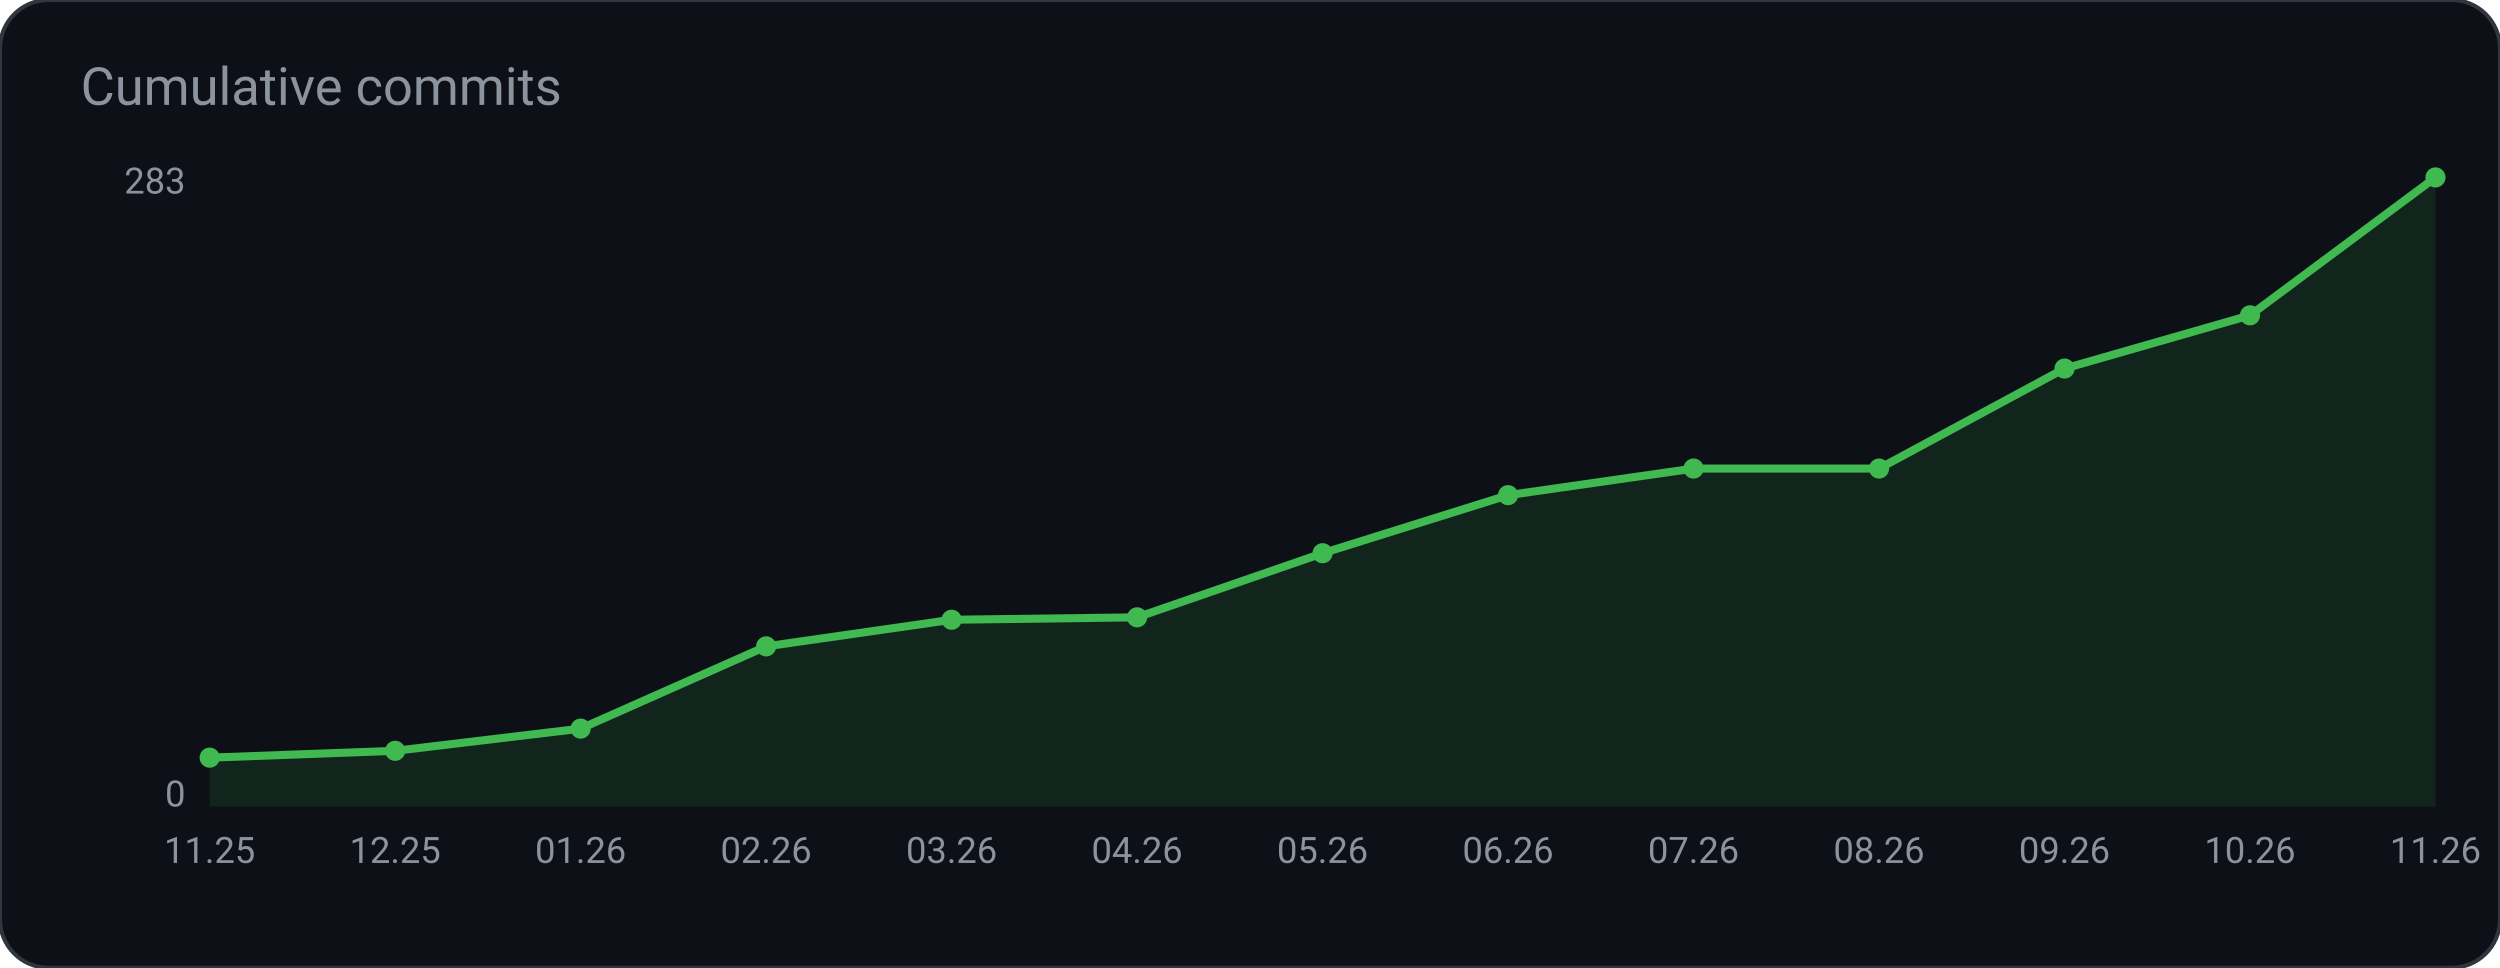
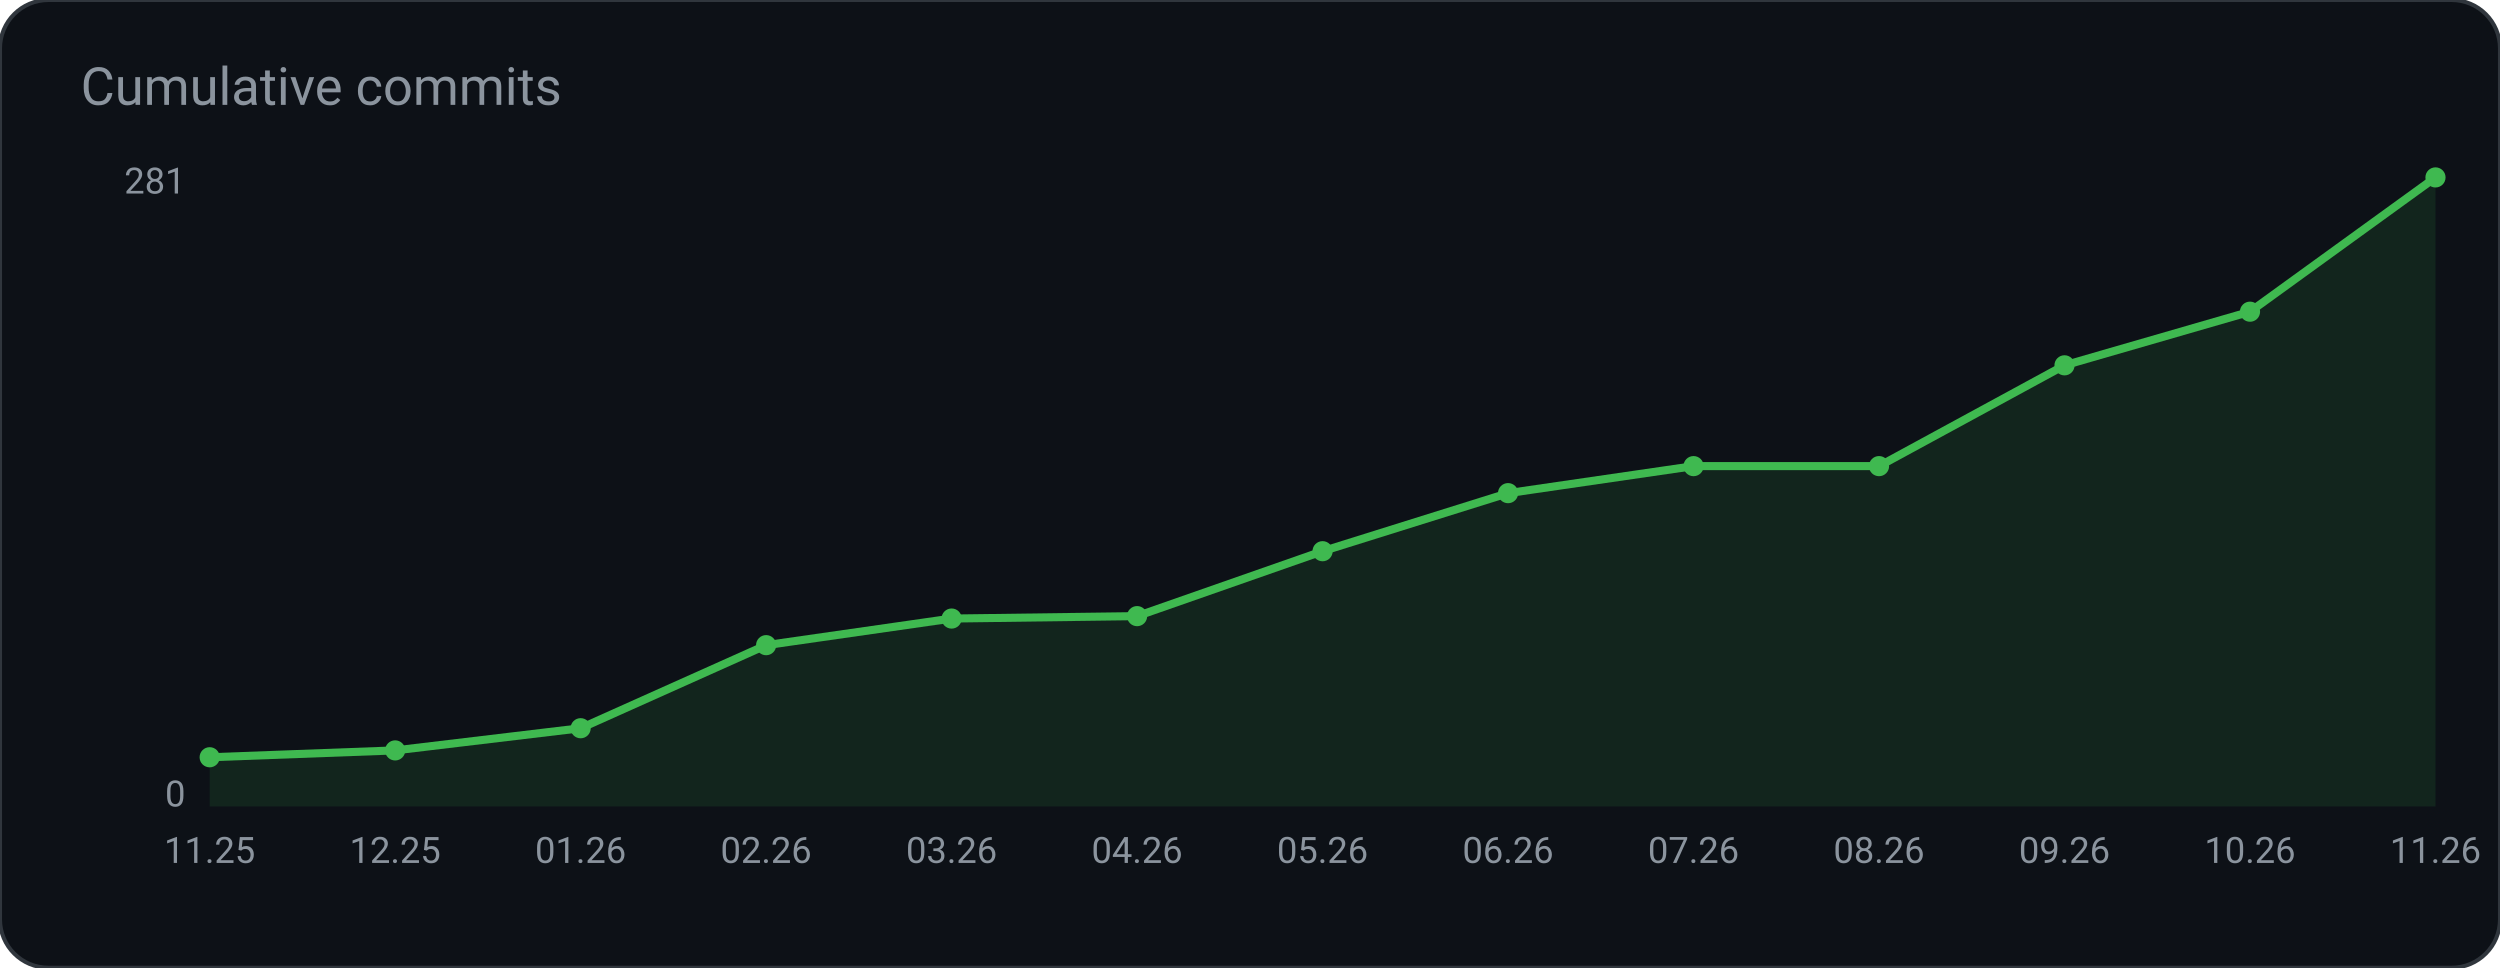
<svg xmlns="http://www.w3.org/2000/svg" width="620" height="240" viewBox="0 0 620 240" role="img" aria-label="Cumulative commits">
  <rect width="620" height="240" rx="12" fill="#0d1117" stroke="#30363d" />
  <text x="20" y="26" fill="#8b949e" font-family="ui-sans-serif, system-ui, -apple-system, Segoe UI, Roboto, Helvetica, Arial, sans-serif" font-size="13">Cumulative commits</text>
-   <polygon points="52.0,200.0 52.0,187.9 98.0,186.2 144.0,180.7 190.0,160.3 236.0,153.7 282.0,153.1 328.0,137.2 374.0,122.8 420.0,116.2 466.0,116.2 512.0,91.4 558.0,78.2 604.0,44.0 604.0,200.0" fill="#3fb950" fill-opacity="0.12" />
-   <polyline points="52.0,187.9 98.0,186.2 144.0,180.7 190.0,160.3 236.0,153.7 282.0,153.1 328.0,137.2 374.0,122.8 420.0,116.2 466.0,116.2 512.0,91.4 558.0,78.2 604.0,44.0" fill="none" stroke="#3fb950" stroke-width="2" />
-   <circle cx="52.0" cy="187.9" r="2.5" fill="#3fb950" />
-   <circle cx="98.0" cy="186.2" r="2.5" fill="#3fb950" />
-   <circle cx="144.0" cy="180.7" r="2.5" fill="#3fb950" />
-   <circle cx="190.0" cy="160.3" r="2.5" fill="#3fb950" />
-   <circle cx="236.0" cy="153.7" r="2.5" fill="#3fb950" />
-   <circle cx="282.0" cy="153.1" r="2.5" fill="#3fb950" />
-   <circle cx="328.0" cy="137.2" r="2.5" fill="#3fb950" />
-   <circle cx="374.0" cy="122.8" r="2.5" fill="#3fb950" />
-   <circle cx="420.0" cy="116.2" r="2.5" fill="#3fb950" />
-   <circle cx="466.0" cy="116.2" r="2.5" fill="#3fb950" />
-   <circle cx="512.0" cy="91.4" r="2.5" fill="#3fb950" />
-   <circle cx="558.0" cy="78.2" r="2.5" fill="#3fb950" />
+   <polygon points="52.0,200.0 52.0,187.8 98.0,186.1 144.0,180.6 190.0,160.0 236.0,153.4 282.0,152.8 328.0,136.7 374.0,122.3 420.0,115.6 466.0,115.6 512.0,90.6 558.0,77.3 604.0,44.0 604.0,200.0" fill="#3fb950" fill-opacity="0.12" />
+   <polyline points="52.0,187.8 98.0,186.1 144.0,180.6 190.0,160.0 236.0,153.4 282.0,152.8 328.0,136.7 374.0,122.3 420.0,115.6 466.0,115.6 512.0,90.6 558.0,77.3 604.0,44.0" fill="none" stroke="#3fb950" stroke-width="2" />
+   <circle cx="52.0" cy="187.8" r="2.5" fill="#3fb950" />
+   <circle cx="98.0" cy="186.1" r="2.5" fill="#3fb950" />
+   <circle cx="144.0" cy="180.6" r="2.5" fill="#3fb950" />
+   <circle cx="190.0" cy="160.0" r="2.5" fill="#3fb950" />
+   <circle cx="236.0" cy="153.4" r="2.5" fill="#3fb950" />
+   <circle cx="282.0" cy="152.8" r="2.5" fill="#3fb950" />
+   <circle cx="328.0" cy="136.7" r="2.5" fill="#3fb950" />
+   <circle cx="374.0" cy="122.3" r="2.5" fill="#3fb950" />
+   <circle cx="420.0" cy="115.6" r="2.5" fill="#3fb950" />
+   <circle cx="466.0" cy="115.6" r="2.5" fill="#3fb950" />
+   <circle cx="512.0" cy="90.6" r="2.5" fill="#3fb950" />
+   <circle cx="558.0" cy="77.3" r="2.5" fill="#3fb950" />
  <circle cx="604.0" cy="44.0" r="2.5" fill="#3fb950" />
-   <text x="46.0" y="48.0" fill="#8b949e" font-family="ui-sans-serif, system-ui, -apple-system, Segoe UI, Roboto, Helvetica, Arial, sans-serif" font-size="9" text-anchor="end" font-weight="400">283</text>
+   <text x="46.0" y="48.0" fill="#8b949e" font-family="ui-sans-serif, system-ui, -apple-system, Segoe UI, Roboto, Helvetica, Arial, sans-serif" font-size="9" text-anchor="end" font-weight="400">281</text>
  <text x="46.0" y="200.0" fill="#8b949e" font-family="ui-sans-serif, system-ui, -apple-system, Segoe UI, Roboto, Helvetica, Arial, sans-serif" font-size="9" text-anchor="end" font-weight="400">0</text>
  <text x="52.0" y="214.0" fill="#8b949e" font-family="ui-sans-serif, system-ui, -apple-system, Segoe UI, Roboto, Helvetica, Arial, sans-serif" font-size="9" text-anchor="middle" font-weight="400">11.25</text>
  <text x="98.0" y="214.0" fill="#8b949e" font-family="ui-sans-serif, system-ui, -apple-system, Segoe UI, Roboto, Helvetica, Arial, sans-serif" font-size="9" text-anchor="middle" font-weight="400">12.25</text>
  <text x="144.0" y="214.0" fill="#8b949e" font-family="ui-sans-serif, system-ui, -apple-system, Segoe UI, Roboto, Helvetica, Arial, sans-serif" font-size="9" text-anchor="middle" font-weight="400">01.26</text>
  <text x="190.0" y="214.0" fill="#8b949e" font-family="ui-sans-serif, system-ui, -apple-system, Segoe UI, Roboto, Helvetica, Arial, sans-serif" font-size="9" text-anchor="middle" font-weight="400">02.26</text>
  <text x="236.0" y="214.0" fill="#8b949e" font-family="ui-sans-serif, system-ui, -apple-system, Segoe UI, Roboto, Helvetica, Arial, sans-serif" font-size="9" text-anchor="middle" font-weight="400">03.26</text>
  <text x="282.0" y="214.0" fill="#8b949e" font-family="ui-sans-serif, system-ui, -apple-system, Segoe UI, Roboto, Helvetica, Arial, sans-serif" font-size="9" text-anchor="middle" font-weight="400">04.26</text>
  <text x="328.0" y="214.0" fill="#8b949e" font-family="ui-sans-serif, system-ui, -apple-system, Segoe UI, Roboto, Helvetica, Arial, sans-serif" font-size="9" text-anchor="middle" font-weight="400">05.26</text>
  <text x="374.0" y="214.0" fill="#8b949e" font-family="ui-sans-serif, system-ui, -apple-system, Segoe UI, Roboto, Helvetica, Arial, sans-serif" font-size="9" text-anchor="middle" font-weight="400">06.26</text>
  <text x="420.0" y="214.0" fill="#8b949e" font-family="ui-sans-serif, system-ui, -apple-system, Segoe UI, Roboto, Helvetica, Arial, sans-serif" font-size="9" text-anchor="middle" font-weight="400">07.26</text>
  <text x="466.0" y="214.0" fill="#8b949e" font-family="ui-sans-serif, system-ui, -apple-system, Segoe UI, Roboto, Helvetica, Arial, sans-serif" font-size="9" text-anchor="middle" font-weight="400">08.26</text>
  <text x="512.0" y="214.0" fill="#8b949e" font-family="ui-sans-serif, system-ui, -apple-system, Segoe UI, Roboto, Helvetica, Arial, sans-serif" font-size="9" text-anchor="middle" font-weight="400">09.26</text>
  <text x="558.0" y="214.0" fill="#8b949e" font-family="ui-sans-serif, system-ui, -apple-system, Segoe UI, Roboto, Helvetica, Arial, sans-serif" font-size="9" text-anchor="middle" font-weight="400">10.26</text>
  <text x="604.0" y="214.0" fill="#8b949e" font-family="ui-sans-serif, system-ui, -apple-system, Segoe UI, Roboto, Helvetica, Arial, sans-serif" font-size="9" text-anchor="middle" font-weight="400">11.26</text>
</svg>
